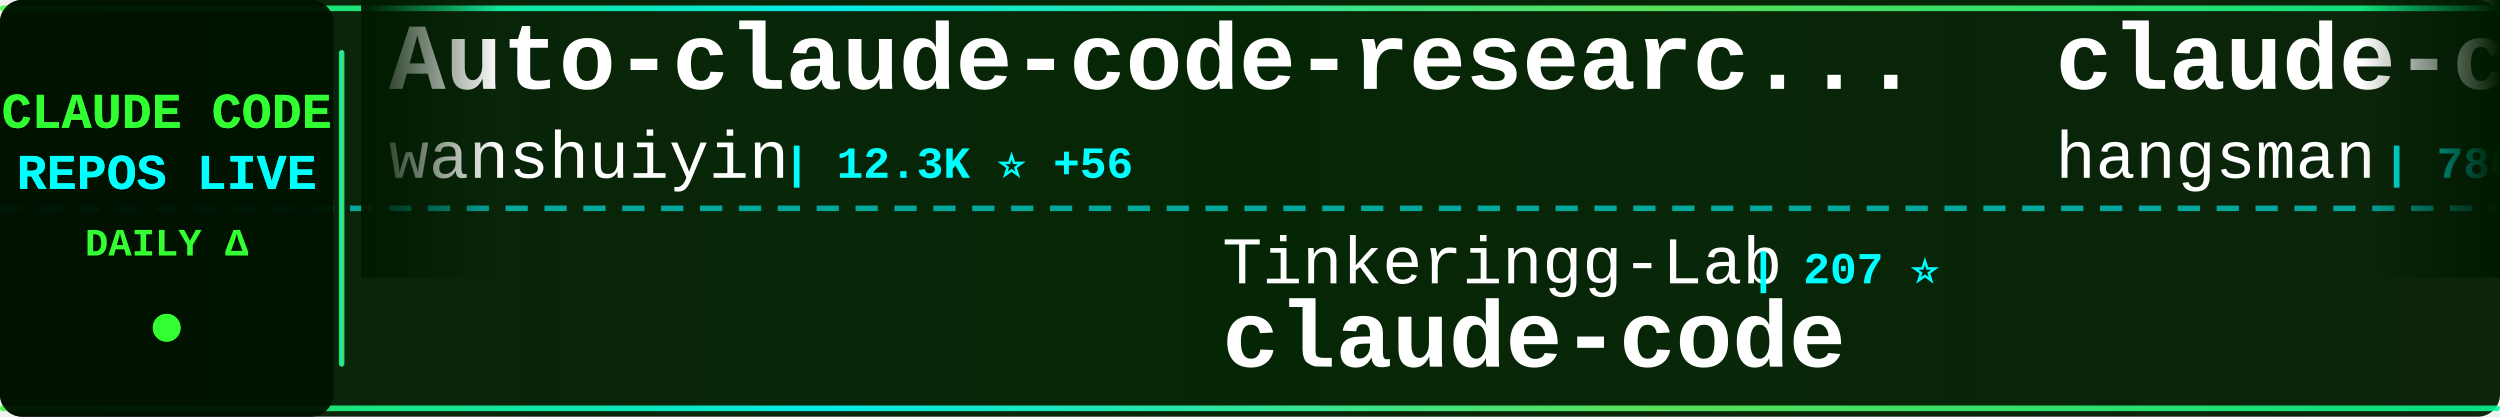
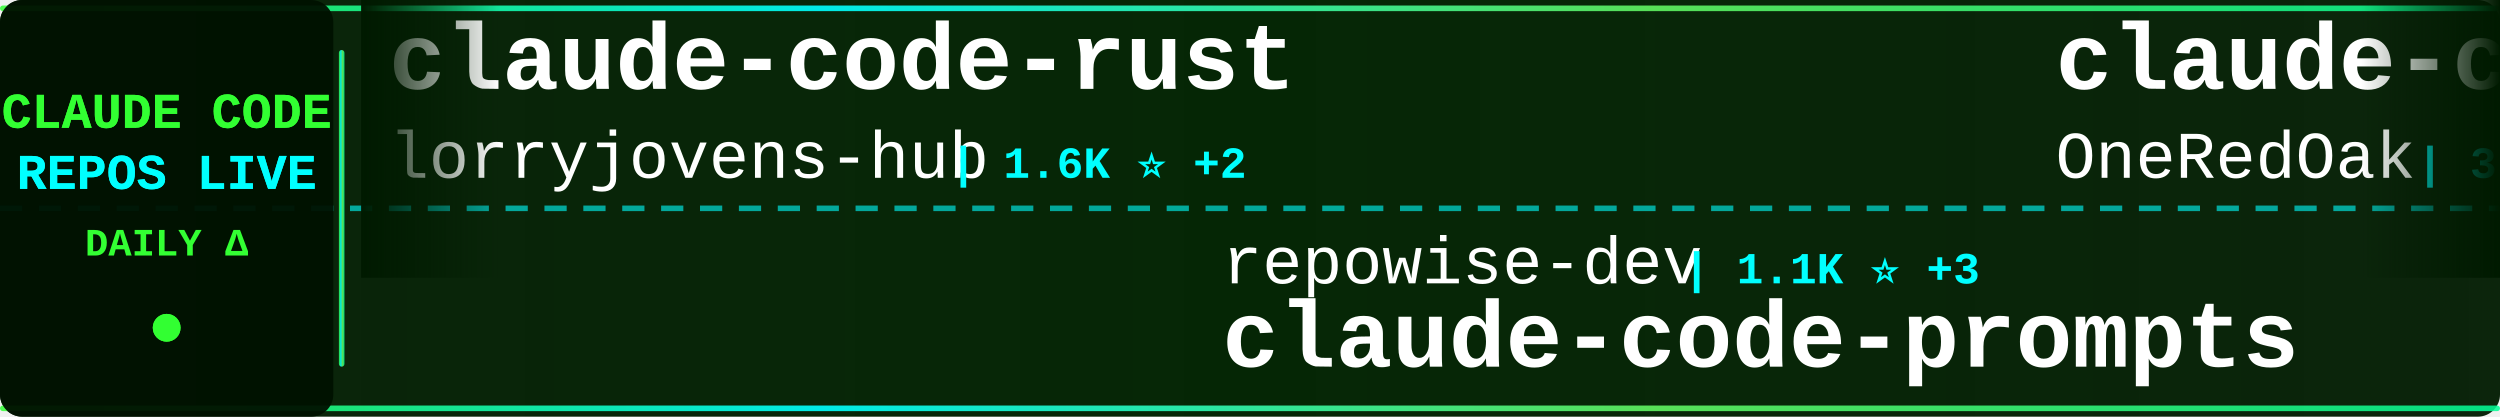
<svg xmlns="http://www.w3.org/2000/svg" width="900" height="150">
  <defs>
    <linearGradient id="tickerBg" x1="0%" y1="0%" x2="100%" y2="0%">
      <stop offset="0%" style="stop-color:#001a00;stop-opacity:0.95" />
      <stop offset="50%" style="stop-color:#002200;stop-opacity:0.98" />
      <stop offset="100%" style="stop-color:#001a00;stop-opacity:0.95" />
    </linearGradient>
    <linearGradient id="borderGrad" x1="0%" y1="0%" x2="100%" y2="0%">
      <stop offset="0%" style="stop-color:#33ff33;stop-opacity:0.85">
        <animate attributeName="stop-opacity" values="0.85;1;0.85" dur="2s" repeatCount="indefinite" />
      </stop>
      <stop offset="33%" style="stop-color:#00ffff;stop-opacity:0.9">
        <animate attributeName="stop-opacity" values="0.9;1;0.9" dur="2.2s" repeatCount="indefinite" />
      </stop>
      <stop offset="66%" style="stop-color:#66ff66;stop-opacity:0.85">
        <animate attributeName="stop-opacity" values="0.85;1;0.85" dur="1.8s" repeatCount="indefinite" />
      </stop>
      <stop offset="100%" style="stop-color:#00ff99;stop-opacity:0.85">
        <animate attributeName="stop-opacity" values="0.85;1;0.85" dur="2s" repeatCount="indefinite" />
      </stop>
    </linearGradient>
    <filter id="textGlow">
      <feGaussianBlur stdDeviation="0.1" result="coloredBlur" />
      <feMerge>
        <feMergeNode in="coloredBlur" />
        <feMergeNode in="SourceGraphic" />
      </feMerge>
    </filter>
    <filter id="metricGlow">
      <feGaussianBlur stdDeviation="0.2" result="coloredBlur" />
      <feMerge>
        <feMergeNode in="coloredBlur" />
        <feMergeNode in="SourceGraphic" />
      </feMerge>
    </filter>
    <linearGradient id="leftFade" x1="0%" y1="0%" x2="100%" y2="0%">
      <stop offset="0%" style="stop-color:#001a00;stop-opacity:1" />
      <stop offset="100%" style="stop-color:#001a00;stop-opacity:0" />
    </linearGradient>
    <linearGradient id="rightFade" x1="0%" y1="0%" x2="100%" y2="0%">
      <stop offset="0%" style="stop-color:#001a00;stop-opacity:0" />
      <stop offset="100%" style="stop-color:#001a00;stop-opacity:1" />
    </linearGradient>
  </defs>
  <rect width="900" height="150" fill="url(#tickerBg)" rx="8" />
  <rect x="0" y="2" width="900" height="2" fill="url(#borderGrad)" rx="1" />
  <rect x="0" y="146" width="900" height="2" fill="url(#borderGrad)" rx="1" />
  <line x1="0" y1="75" x2="900" y2="75" stroke="#00ffff" stroke-width="2" stroke-dasharray="8 6" opacity="0.6" />
  <rect x="0" y="0" width="120" height="150" fill="#001100" opacity="0.95" rx="8" />
  <text x="60" y="46" font-family="'Courier New', monospace" font-size="18" font-weight="bold" fill="#33ff33" text-anchor="middle" filter="url(#textGlow)">
    CLAUDE CODE
  </text>
  <text x="60" y="68" font-family="'Courier New', monospace" font-size="18" font-weight="bold" fill="#00ffff" text-anchor="middle" filter="url(#textGlow)">
    REPOS LIVE
  </text>
  <text x="60" y="92" font-family="'Courier New', monospace" font-size="14" font-weight="bold" fill="#33ff33" text-anchor="middle">
    DAILY Δ
  </text>
  <circle cx="60" cy="118" r="5" fill="#33ff33" filter="url(#metricGlow)">
    <animate attributeName="r" values="4;6;4" dur="1.5s" repeatCount="indefinite" />
    <animate attributeName="opacity" values="0.6;1;0.6" dur="1.5s" repeatCount="indefinite" />
  </circle>
  <rect x="122" y="18" width="2" height="114" fill="url(#borderGrad)" rx="1" />
  <clipPath id="tickerClip">
    <rect x="130" y="0" width="770" height="150" />
  </clipPath>
  <g clip-path="url(#tickerClip)">
    <g id="tickerItems">
      <animateTransform attributeName="transform" attributeType="XML" type="translate" from="0 0" to="-3000 0" dur="54s" repeatCount="indefinite" />
      <g transform="translate(0, 0)">
-         <text x="140" y="32" font-family="'Courier New', monospace" font-size="34" font-weight="bold" fill="#ffffff">Auto-claude-code-researc...</text>
-         <text x="140" y="64" font-family="'Courier New', monospace" font-size="24" font-weight="normal" fill="#ffffff" opacity="1.0">wanshuiyin</text>
-         <text x="282" y="64" font-family="'Courier New', monospace" font-size="16" font-weight="bold" fill="#00ffff"> | 12.3K ⭐ +56</text>
+         <text x="140" y="32" font-family="'Courier New', monospace" font-size="34" font-weight="bold" fill="#ffffff">claude-code-rust</text>
+         <text x="140" y="64" font-family="'Courier New', monospace" font-size="24" font-weight="normal" fill="#ffffff" opacity="1.0">lorryjovens-hub</text>
+         <text x="342" y="64" font-family="'Courier New', monospace" font-size="16" font-weight="bold" fill="#00ffff"> | 1.6K ⭐ +2</text>
      </g>
      <g transform="translate(300, 0)">
-         <text x="140" y="102" font-family="'Courier New', monospace" font-size="24" font-weight="normal" fill="#ffffff" opacity="1.0">Tinkeringg-Lab</text>
-         <text x="330" y="102" font-family="'Courier New', monospace" font-size="16" font-weight="bold" fill="#00ffff"> | 207 ⭐</text>
+         <text x="140" y="102" font-family="'Courier New', monospace" font-size="24" font-weight="normal" fill="#ffffff" opacity="1.0">repowise-dev</text>
+         <text x="306" y="102" font-family="'Courier New', monospace" font-size="16" font-weight="bold" fill="#00ffff"> | 1.1K ⭐ +3</text>
+         <text x="140" y="132" font-family="'Courier New', monospace" font-size="34" font-weight="bold" fill="#ffffff">claude-code-prompts</text>
+       </g>
+       <g transform="translate(600, 0)">
+         <text x="140" y="32" font-family="'Courier New', monospace" font-size="34" font-weight="bold" fill="#ffffff">claude-code-workflows</text>
+         <text x="140" y="64" font-family="'Courier New', monospace" font-size="24" font-weight="normal" fill="#ffffff" opacity="1.0">OneRedOak</text>
+         <text x="270" y="64" font-family="'Courier New', monospace" font-size="16" font-weight="bold" fill="#00ffff"> | 3.8K ⭐</text>
+       </g>
+       <g transform="translate(900, 0)">
+         <text x="140" y="102" font-family="'Courier New', monospace" font-size="24" font-weight="normal" fill="#ffffff" opacity="1.0">kodu-ai</text>
+         <text x="246" y="102" font-family="'Courier New', monospace" font-size="16" font-weight="bold" fill="#00ffff"> | 5.3K ⭐</text>
+         <text x="140" y="132" font-family="'Courier New', monospace" font-size="34" font-weight="bold" fill="#ffffff">claude-coder</text>
+       </g>
+       <g transform="translate(1200, 0)">
+         <text x="140" y="32" font-family="'Courier New', monospace" font-size="34" font-weight="bold" fill="#ffffff">claude-code-local</text>
+         <text x="140" y="64" font-family="'Courier New', monospace" font-size="24" font-weight="normal" fill="#ffffff" opacity="1.0">nicedreamzapp</text>
+         <text x="318" y="64" font-family="'Courier New', monospace" font-size="16" font-weight="bold" fill="#00ffff"> | 2.8K ⭐ +8</text>
+       </g>
+       <g transform="translate(1500, 0)">
+         <text x="140" y="102" font-family="'Courier New', monospace" font-size="24" font-weight="normal" fill="#ffffff" opacity="1.0">tanbiralam</text>
+         <text x="282" y="102" font-family="'Courier New', monospace" font-size="16" font-weight="bold" fill="#00ffff"> | 1.9K ⭐ +3</text>
        <text x="140" y="132" font-family="'Courier New', monospace" font-size="34" font-weight="bold" fill="#ffffff">claude-code</text>
      </g>
-       <g transform="translate(600, 0)">
-         <text x="140" y="32" font-family="'Courier New', monospace" font-size="34" font-weight="bold" fill="#ffffff">claude-code-source</text>
-         <text x="140" y="64" font-family="'Courier New', monospace" font-size="24" font-weight="normal" fill="#ffffff" opacity="1.0">hangsman</text>
-         <text x="258" y="64" font-family="'Courier New', monospace" font-size="16" font-weight="bold" fill="#00ffff"> | 786 ⭐</text>
-       </g>
-       <g transform="translate(900, 0)">
-         <text x="140" y="102" font-family="'Courier New', monospace" font-size="24" font-weight="normal" fill="#ffffff" opacity="1.0">multica-ai</text>
-         <text x="282" y="102" font-family="'Courier New', monospace" font-size="16" font-weight="bold" fill="#00ffff"> | 178.2K ⭐ +770</text>
-         <text x="140" y="132" font-family="'Courier New', monospace" font-size="34" font-weight="bold" fill="#ffffff">andrej-karpathy-skills</text>
-       </g>
-       <g transform="translate(1200, 0)">
-         <text x="140" y="32" font-family="'Courier New', monospace" font-size="34" font-weight="bold" fill="#ffffff">my-claude-code-setup</text>
-         <text x="140" y="64" font-family="'Courier New', monospace" font-size="24" font-weight="normal" fill="#ffffff" opacity="1.0">centminmod</text>
-         <text x="282" y="64" font-family="'Courier New', monospace" font-size="16" font-weight="bold" fill="#00ffff"> | 2.4K ⭐ +3</text>
-       </g>
-       <g transform="translate(1500, 0)">
-         <text x="140" y="102" font-family="'Courier New', monospace" font-size="24" font-weight="normal" fill="#ffffff" opacity="1.0">feiskyer</text>
-         <text x="258" y="102" font-family="'Courier New', monospace" font-size="16" font-weight="bold" fill="#00ffff"> | 1.6K ⭐ +2</text>
-         <text x="140" y="132" font-family="'Courier New', monospace" font-size="34" font-weight="bold" fill="#ffffff">claude-code-settings</text>
-       </g>
      <g transform="translate(1800, 0)">
-         <text x="140" y="32" font-family="'Courier New', monospace" font-size="34" font-weight="bold" fill="#ffffff">edmunds-claude-code</text>
-         <text x="140" y="64" font-family="'Courier New', monospace" font-size="24" font-weight="normal" fill="#ffffff" opacity="1.0">edmund-io</text>
-         <text x="270" y="64" font-family="'Courier New', monospace" font-size="16" font-weight="bold" fill="#00ffff"> | 1.5K ⭐ +4</text>
+         <text x="140" y="32" font-family="'Courier New', monospace" font-size="34" font-weight="bold" fill="#ffffff">ECC</text>
+         <text x="140" y="64" font-family="'Courier New', monospace" font-size="24" font-weight="normal" fill="#ffffff" opacity="1.0">affaan-m</text>
+         <text x="258" y="64" font-family="'Courier New', monospace" font-size="16" font-weight="bold" fill="#00ffff"> | 217.7K ⭐ +547</text>
      </g>
      <g transform="translate(2100, 0)">
-         <text x="140" y="102" font-family="'Courier New', monospace" font-size="24" font-weight="normal" fill="#ffffff" opacity="1.0">jqueryscript</text>
-         <text x="306" y="102" font-family="'Courier New', monospace" font-size="16" font-weight="bold" fill="#00ffff"> | 427 ⭐ +3</text>
-         <text x="140" y="132" font-family="'Courier New', monospace" font-size="34" font-weight="bold" fill="#ffffff">awesome-claude-code</text>
+         <text x="140" y="102" font-family="'Courier New', monospace" font-size="24" font-weight="normal" fill="#ffffff" opacity="1.0">musistudio</text>
+         <text x="282" y="102" font-family="'Courier New', monospace" font-size="16" font-weight="bold" fill="#00ffff"> | 35.1K ⭐ +44</text>
+         <text x="140" y="132" font-family="'Courier New', monospace" font-size="34" font-weight="bold" fill="#ffffff">claude-code-router</text>
      </g>
      <g transform="translate(2400, 0)">
-         <text x="140" y="32" font-family="'Courier New', monospace" font-size="34" font-weight="bold" fill="#ffffff">claude-howto</text>
-         <text x="140" y="64" font-family="'Courier New', monospace" font-size="24" font-weight="normal" fill="#ffffff" opacity="1.0">luongnv89</text>
-         <text x="270" y="64" font-family="'Courier New', monospace" font-size="16" font-weight="bold" fill="#00ffff"> | 37.5K ⭐ +87</text>
+         <text x="140" y="32" font-family="'Courier New', monospace" font-size="34" font-weight="bold" fill="#ffffff">ClaudeCodeAgents</text>
+         <text x="140" y="64" font-family="'Courier New', monospace" font-size="24" font-weight="normal" fill="#ffffff" opacity="1.0">darcyegb</text>
+         <text x="258" y="64" font-family="'Courier New', monospace" font-size="16" font-weight="bold" fill="#00ffff"> | 729 ⭐</text>
      </g>
      <g transform="translate(2700, 0)">
-         <text x="140" y="102" font-family="'Courier New', monospace" font-size="24" font-weight="normal" fill="#ffffff" opacity="1.0">zebbern</text>
-         <text x="246" y="102" font-family="'Courier New', monospace" font-size="16" font-weight="bold" fill="#00ffff"> | 4.3K ⭐ +7</text>
-         <text x="140" y="132" font-family="'Courier New', monospace" font-size="34" font-weight="bold" fill="#ffffff">claude-code-guide</text>
+         <text x="140" y="102" font-family="'Courier New', monospace" font-size="24" font-weight="normal" fill="#ffffff" opacity="1.0">freestylefly</text>
+         <text x="306" y="102" font-family="'Courier New', monospace" font-size="16" font-weight="bold" fill="#00ffff"> | 126 ⭐</text>
+         <text x="140" y="132" font-family="'Courier New', monospace" font-size="34" font-weight="bold" fill="#ffffff">claude-code</text>
      </g>
      <g transform="translate(3000, 0)">
-         <text x="140" y="32" font-family="'Courier New', monospace" font-size="34" font-weight="bold" fill="#ffffff">Auto-claude-code-researc...</text>
-         <text x="140" y="64" font-family="'Courier New', monospace" font-size="24" font-weight="normal" fill="#ffffff" opacity="1.0">wanshuiyin</text>
-         <text x="282" y="64" font-family="'Courier New', monospace" font-size="16" font-weight="bold" fill="#00ffff"> | 12.3K ⭐ +56</text>
+         <text x="140" y="32" font-family="'Courier New', monospace" font-size="34" font-weight="bold" fill="#ffffff">claude-code-rust</text>
+         <text x="140" y="64" font-family="'Courier New', monospace" font-size="24" font-weight="normal" fill="#ffffff" opacity="1.0">lorryjovens-hub</text>
+         <text x="342" y="64" font-family="'Courier New', monospace" font-size="16" font-weight="bold" fill="#00ffff"> | 1.6K ⭐ +2</text>
      </g>
      <g transform="translate(3300, 0)">
-         <text x="140" y="102" font-family="'Courier New', monospace" font-size="24" font-weight="normal" fill="#ffffff" opacity="1.0">Tinkeringg-Lab</text>
-         <text x="330" y="102" font-family="'Courier New', monospace" font-size="16" font-weight="bold" fill="#00ffff"> | 207 ⭐</text>
-         <text x="140" y="132" font-family="'Courier New', monospace" font-size="34" font-weight="bold" fill="#ffffff">claude-code</text>
+         <text x="140" y="102" font-family="'Courier New', monospace" font-size="24" font-weight="normal" fill="#ffffff" opacity="1.0">repowise-dev</text>
+         <text x="306" y="102" font-family="'Courier New', monospace" font-size="16" font-weight="bold" fill="#00ffff"> | 1.1K ⭐ +3</text>
+         <text x="140" y="132" font-family="'Courier New', monospace" font-size="34" font-weight="bold" fill="#ffffff">claude-code-prompts</text>
      </g>
      <g transform="translate(3600, 0)">
-         <text x="140" y="32" font-family="'Courier New', monospace" font-size="34" font-weight="bold" fill="#ffffff">claude-code-source</text>
-         <text x="140" y="64" font-family="'Courier New', monospace" font-size="24" font-weight="normal" fill="#ffffff" opacity="1.0">hangsman</text>
-         <text x="258" y="64" font-family="'Courier New', monospace" font-size="16" font-weight="bold" fill="#00ffff"> | 786 ⭐</text>
+         <text x="140" y="32" font-family="'Courier New', monospace" font-size="34" font-weight="bold" fill="#ffffff">claude-code-workflows</text>
+         <text x="140" y="64" font-family="'Courier New', monospace" font-size="24" font-weight="normal" fill="#ffffff" opacity="1.0">OneRedOak</text>
+         <text x="270" y="64" font-family="'Courier New', monospace" font-size="16" font-weight="bold" fill="#00ffff"> | 3.8K ⭐</text>
      </g>
      <g transform="translate(3900, 0)">
-         <text x="140" y="102" font-family="'Courier New', monospace" font-size="24" font-weight="normal" fill="#ffffff" opacity="1.0">multica-ai</text>
-         <text x="282" y="102" font-family="'Courier New', monospace" font-size="16" font-weight="bold" fill="#00ffff"> | 178.2K ⭐ +770</text>
-         <text x="140" y="132" font-family="'Courier New', monospace" font-size="34" font-weight="bold" fill="#ffffff">andrej-karpathy-skills</text>
+         <text x="140" y="102" font-family="'Courier New', monospace" font-size="24" font-weight="normal" fill="#ffffff" opacity="1.0">kodu-ai</text>
+         <text x="246" y="102" font-family="'Courier New', monospace" font-size="16" font-weight="bold" fill="#00ffff"> | 5.3K ⭐</text>
+         <text x="140" y="132" font-family="'Courier New', monospace" font-size="34" font-weight="bold" fill="#ffffff">claude-coder</text>
      </g>
    </g>
  </g>
  <rect x="130" y="0" width="50" height="100" fill="url(#leftFade)" />
  <rect x="850" y="0" width="50" height="100" fill="url(#rightFade)" />
</svg>
